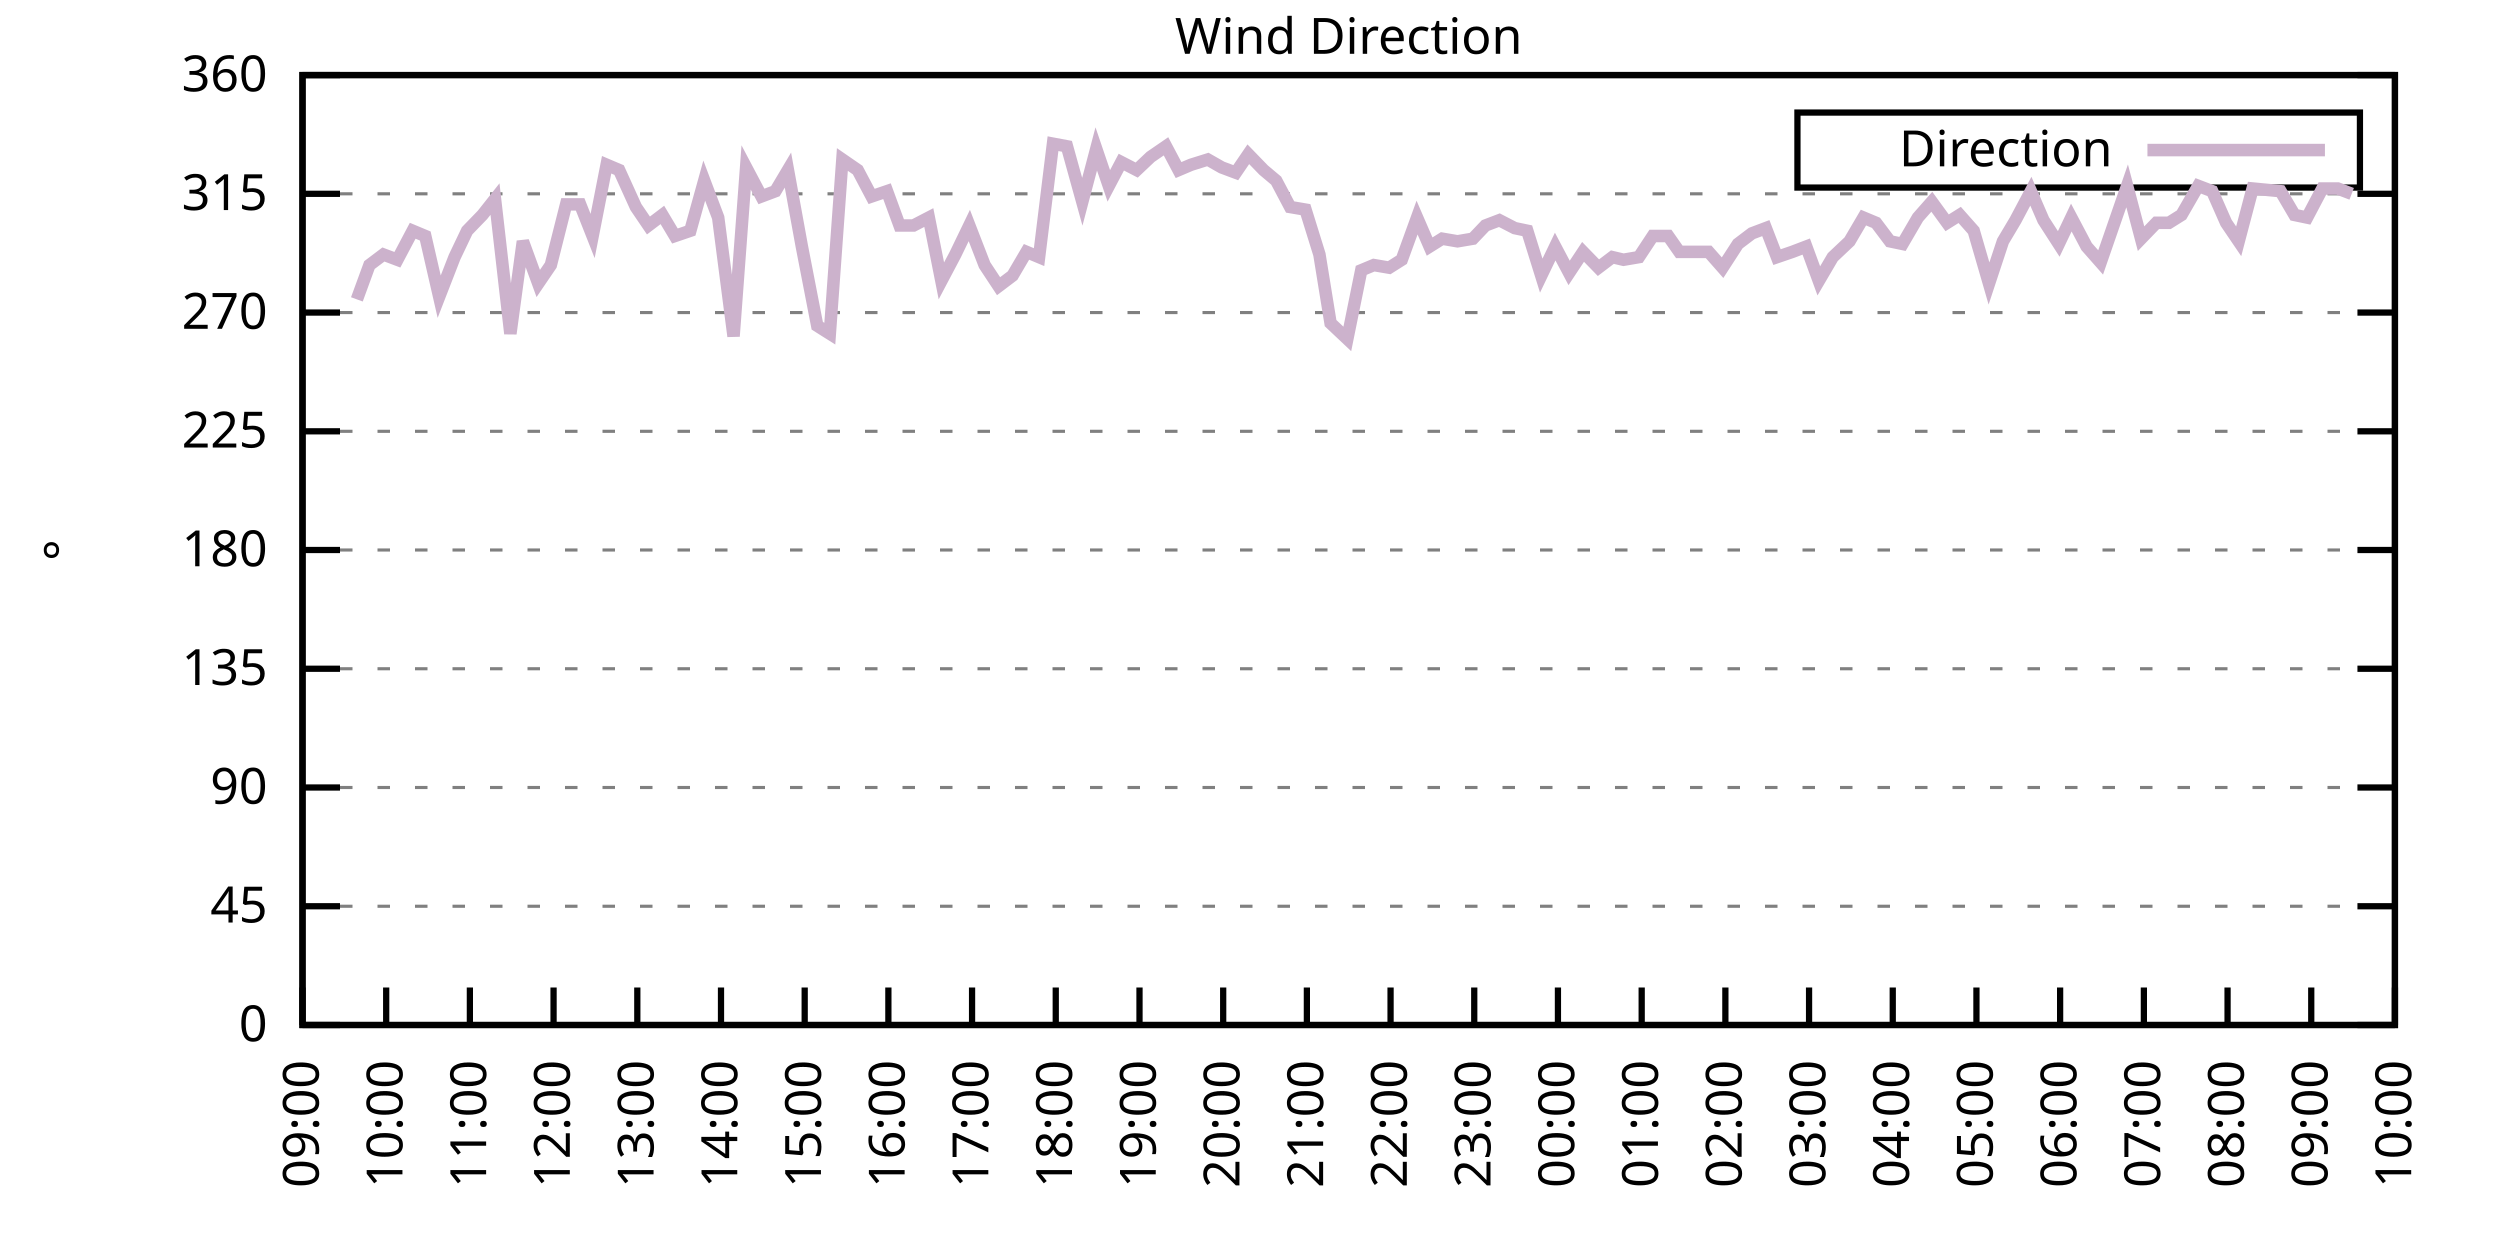
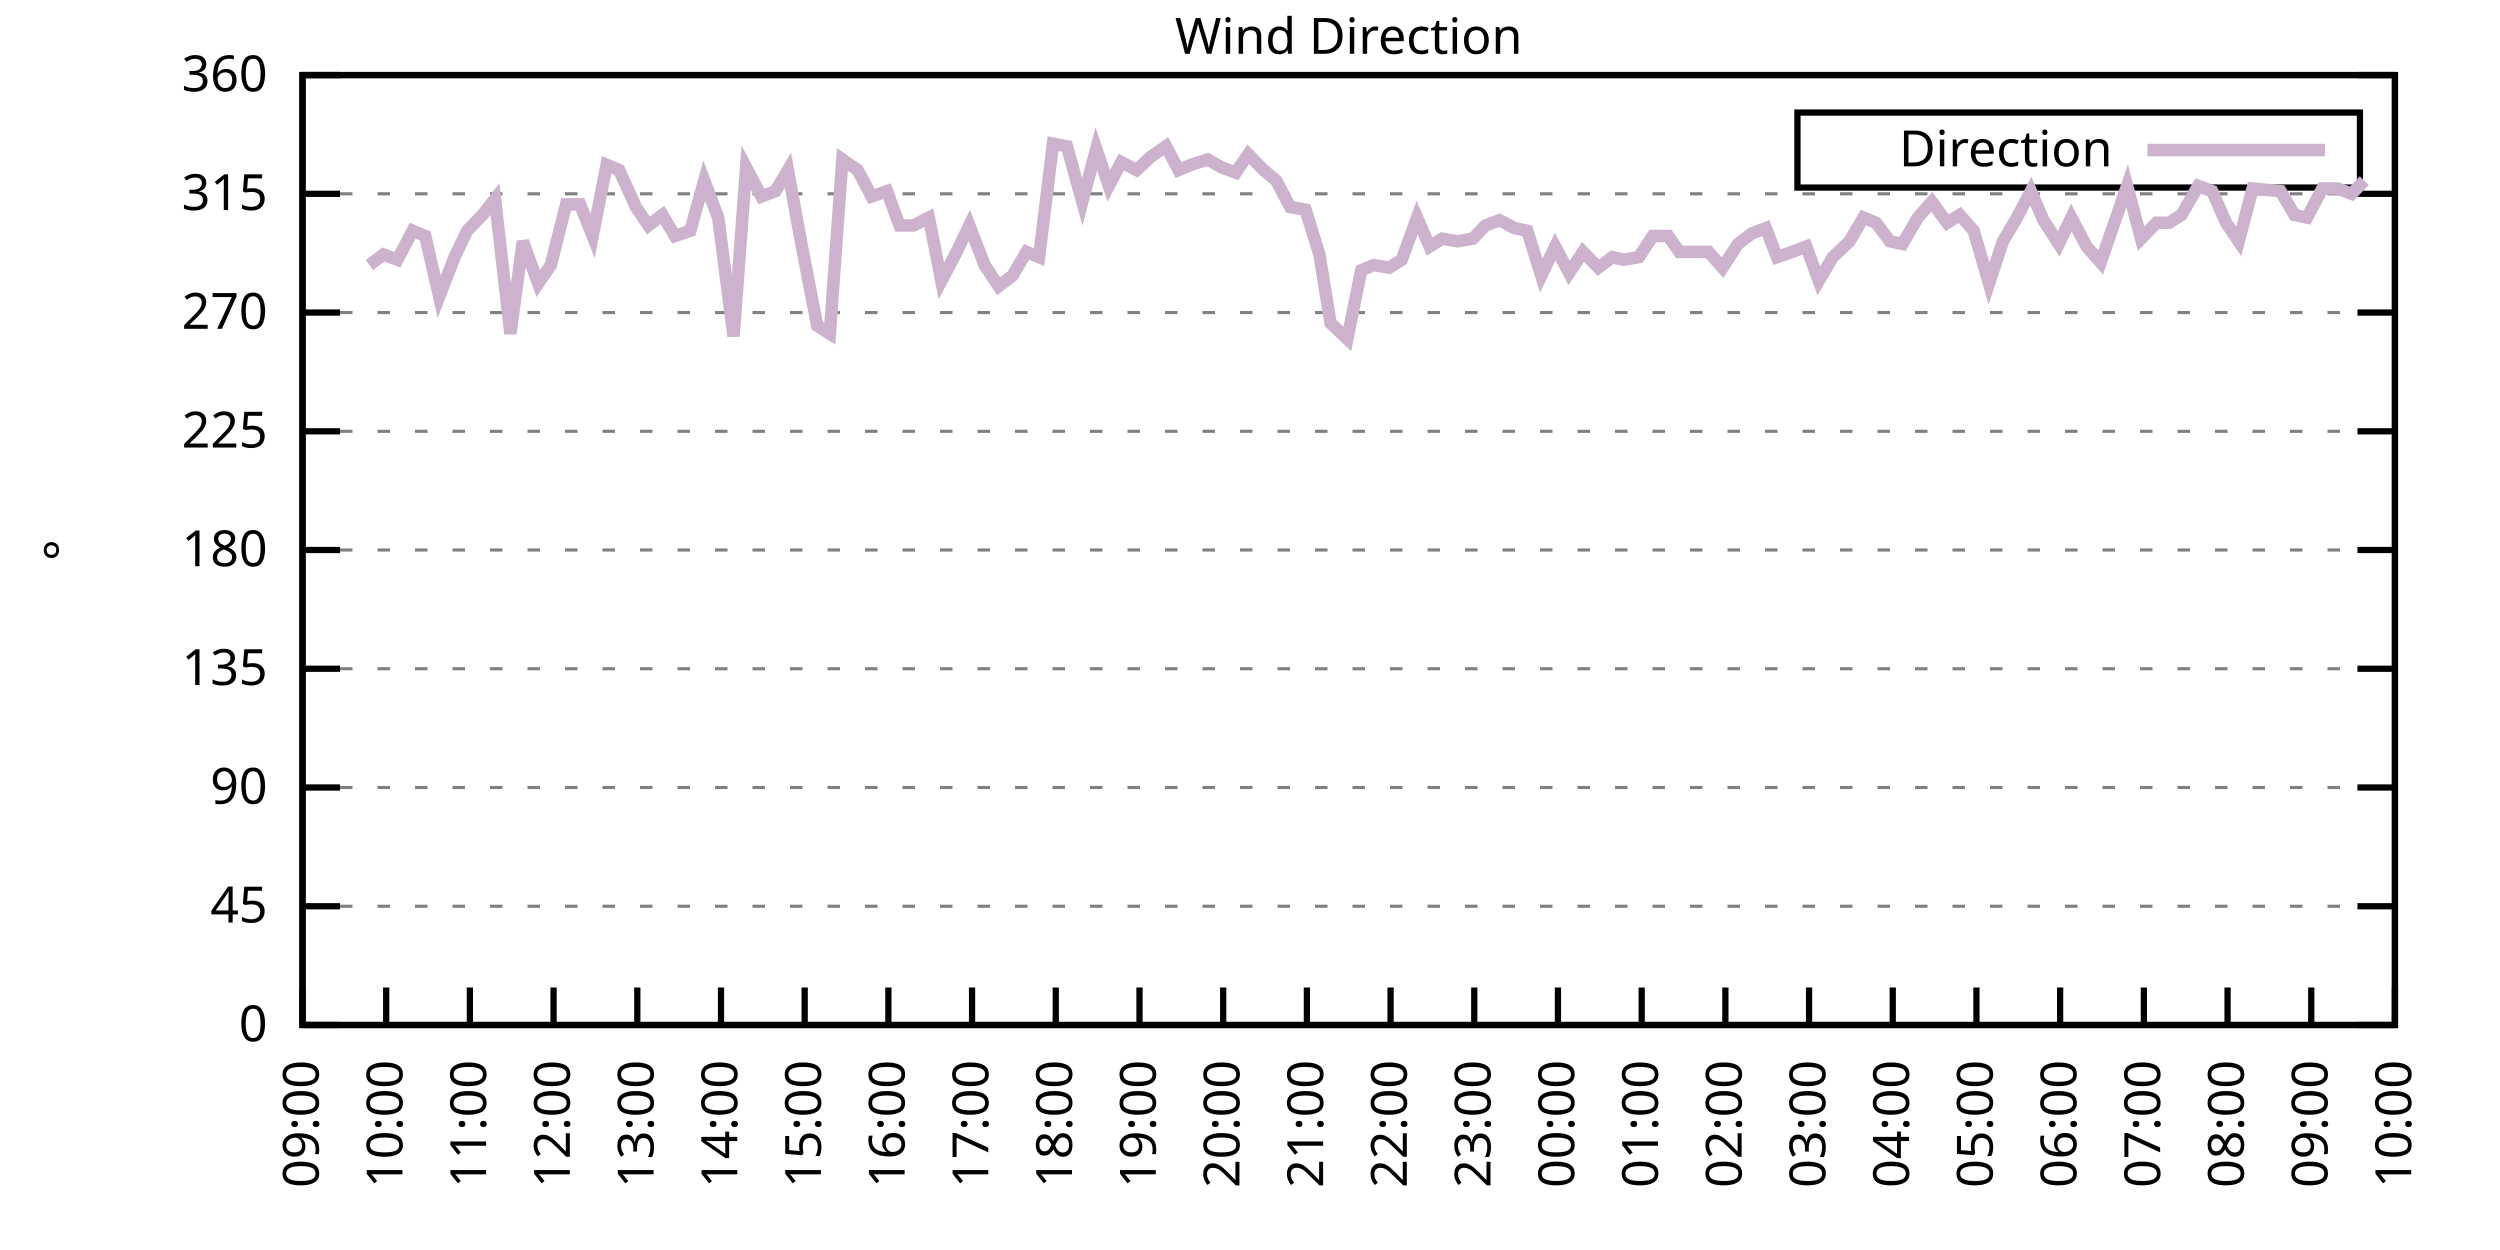
<svg xmlns="http://www.w3.org/2000/svg" xmlns:xlink="http://www.w3.org/1999/xlink" width="400" height="200" viewBox="0 0 400 200">
  <g id="gnuplot_canvas">
    <rect x="0" y="0" width="400" height="200" fill="none" />
    <defs>
      <circle id="gpDot" r="0.5" stroke-width="0.5" stroke="currentColor" />
      <path id="gpPt0" stroke-width="0.333" stroke="currentColor" d="M-1,0 h2 M0,-1 v2" />
      <path id="gpPt1" stroke-width="0.333" stroke="currentColor" d="M-1,-1 L1,1 M1,-1 L-1,1" />
      <path id="gpPt2" stroke-width="0.333" stroke="currentColor" d="M-1,0 L1,0 M0,-1 L0,1 M-1,-1 L1,1 M-1,1 L1,-1" />
      <rect id="gpPt3" stroke-width="0.333" stroke="currentColor" x="-1" y="-1" width="2" height="2" />
      <rect id="gpPt4" stroke-width="0.333" stroke="currentColor" fill="currentColor" x="-1" y="-1" width="2" height="2" />
      <circle id="gpPt5" stroke-width="0.333" stroke="currentColor" cx="0" cy="0" r="1" />
      <use xlink:href="#gpPt5" id="gpPt6" fill="currentColor" stroke="none" />
      <path id="gpPt7" stroke-width="0.333" stroke="currentColor" d="M0,-1.33 L-1.33,0.67 L1.33,0.67 z" />
      <use xlink:href="#gpPt7" id="gpPt8" fill="currentColor" stroke="none" />
      <use xlink:href="#gpPt7" id="gpPt9" stroke="currentColor" transform="rotate(180)" />
      <use xlink:href="#gpPt9" id="gpPt10" fill="currentColor" stroke="none" />
      <use xlink:href="#gpPt3" id="gpPt11" stroke="currentColor" transform="rotate(45)" />
      <use xlink:href="#gpPt11" id="gpPt12" fill="currentColor" stroke="none" />
      <path id="gpPt13" stroke-width="0.333" stroke="currentColor" d="M0,1.330 L1.265,0.411 L0.782,-1.067 L-0.782,-1.076 L-1.265,0.411 z" />
      <use xlink:href="#gpPt13" id="gpPt14" fill="currentColor" stroke="none" />
      <filter id="textbox" filterUnits="objectBoundingBox" x="0" y="0" height="1" width="1">
        <feFlood flood-color="white" flood-opacity="1" result="bgnd" />
        <feComposite in="SourceGraphic" in2="bgnd" operator="atop" />
      </filter>
      <filter id="greybox" filterUnits="objectBoundingBox" x="0" y="0" height="1" width="1">
        <feFlood flood-color="lightgrey" flood-opacity="1" result="grey" />
        <feComposite in="SourceGraphic" in2="grey" operator="atop" />
      </filter>
    </defs>
    <g fill="none" color="white" stroke="currentColor" stroke-width="1.00" stroke-linecap="butt" stroke-linejoin="miter">
</g>
    <g fill="none" color="black" stroke="currentColor" stroke-width="1.00" stroke-linecap="butt" stroke-linejoin="miter">
      <g stroke="none" shape-rendering="crispEdges">
        <polygon fill="rgb(255, 255, 255)" points="48.40,164.00 383.18,164.00 383.18,12.02 48.40,12.02 " />
      </g>
    </g>
    <g fill="none" color="black" stroke="currentColor" stroke-width="1.00" stroke-linecap="butt" stroke-linejoin="miter">
</g>
    <g fill="none" color="black" stroke="black" stroke-width="0.50" stroke-linecap="butt" stroke-linejoin="miter">
</g>
    <g fill="none" color="gray" stroke="currentColor" stroke-width="0.50" stroke-linecap="butt" stroke-linejoin="miter">
      <path stroke="gray" stroke-dasharray="2,4" class="gridline" d="M48.40,164.00 L383.19,164.00  " />
    </g>
    <g fill="none" color="gray" stroke="gray" stroke-width="1.00" stroke-linecap="butt" stroke-linejoin="miter">
</g>
    <g fill="none" color="black" stroke="currentColor" stroke-width="1.00" stroke-linecap="butt" stroke-linejoin="miter">
      <path stroke="black" d="M48.40,164.00 L54.40,164.00 M383.19,164.00 L377.19,164.00  " />
      <g transform="translate(42.80,166.60)" stroke="none" fill="black" font-family="Sans" font-size="8.00" text-anchor="end">
        <text>
          <tspan font-family="Sans"> 0</tspan>
        </text>
      </g>
    </g>
    <g fill="none" color="black" stroke="currentColor" stroke-width="1.00" stroke-linecap="butt" stroke-linejoin="miter">
</g>
    <g fill="none" color="black" stroke="black" stroke-width="0.50" stroke-linecap="butt" stroke-linejoin="miter">
</g>
    <g fill="none" color="gray" stroke="currentColor" stroke-width="0.50" stroke-linecap="butt" stroke-linejoin="miter">
      <path stroke="gray" stroke-dasharray="2,4" class="gridline" d="M48.40,145.00 L383.19,145.00  " />
    </g>
    <g fill="none" color="gray" stroke="gray" stroke-width="1.00" stroke-linecap="butt" stroke-linejoin="miter">
</g>
    <g fill="none" color="black" stroke="currentColor" stroke-width="1.00" stroke-linecap="butt" stroke-linejoin="miter">
      <path stroke="black" d="M48.40,145.00 L54.40,145.00 M383.19,145.00 L377.19,145.00  " />
      <g transform="translate(42.80,147.60)" stroke="none" fill="black" font-family="Sans" font-size="8.00" text-anchor="end">
        <text>
          <tspan font-family="Sans"> 45</tspan>
        </text>
      </g>
    </g>
    <g fill="none" color="black" stroke="currentColor" stroke-width="1.00" stroke-linecap="butt" stroke-linejoin="miter">
</g>
    <g fill="none" color="black" stroke="black" stroke-width="0.50" stroke-linecap="butt" stroke-linejoin="miter">
</g>
    <g fill="none" color="gray" stroke="currentColor" stroke-width="0.50" stroke-linecap="butt" stroke-linejoin="miter">
      <path stroke="gray" stroke-dasharray="2,4" class="gridline" d="M48.40,126.00 L383.19,126.00  " />
    </g>
    <g fill="none" color="gray" stroke="gray" stroke-width="1.00" stroke-linecap="butt" stroke-linejoin="miter">
</g>
    <g fill="none" color="black" stroke="currentColor" stroke-width="1.00" stroke-linecap="butt" stroke-linejoin="miter">
      <path stroke="black" d="M48.40,126.00 L54.40,126.00 M383.19,126.00 L377.19,126.00  " />
      <g transform="translate(42.80,128.60)" stroke="none" fill="black" font-family="Sans" font-size="8.00" text-anchor="end">
        <text>
          <tspan font-family="Sans"> 90</tspan>
        </text>
      </g>
    </g>
    <g fill="none" color="black" stroke="currentColor" stroke-width="1.00" stroke-linecap="butt" stroke-linejoin="miter">
</g>
    <g fill="none" color="black" stroke="black" stroke-width="0.50" stroke-linecap="butt" stroke-linejoin="miter">
</g>
    <g fill="none" color="gray" stroke="currentColor" stroke-width="0.50" stroke-linecap="butt" stroke-linejoin="miter">
      <path stroke="gray" stroke-dasharray="2,4" class="gridline" d="M48.40,107.00 L383.19,107.00  " />
    </g>
    <g fill="none" color="gray" stroke="gray" stroke-width="1.00" stroke-linecap="butt" stroke-linejoin="miter">
</g>
    <g fill="none" color="black" stroke="currentColor" stroke-width="1.00" stroke-linecap="butt" stroke-linejoin="miter">
      <path stroke="black" d="M48.40,107.00 L54.40,107.00 M383.19,107.00 L377.19,107.00  " />
      <g transform="translate(42.80,109.60)" stroke="none" fill="black" font-family="Sans" font-size="8.00" text-anchor="end">
        <text>
          <tspan font-family="Sans"> 135</tspan>
        </text>
      </g>
    </g>
    <g fill="none" color="black" stroke="currentColor" stroke-width="1.00" stroke-linecap="butt" stroke-linejoin="miter">
</g>
    <g fill="none" color="black" stroke="black" stroke-width="0.50" stroke-linecap="butt" stroke-linejoin="miter">
</g>
    <g fill="none" color="gray" stroke="currentColor" stroke-width="0.50" stroke-linecap="butt" stroke-linejoin="miter">
      <path stroke="gray" stroke-dasharray="2,4" class="gridline" d="M48.40,88.00 L383.19,88.00  " />
    </g>
    <g fill="none" color="gray" stroke="gray" stroke-width="1.00" stroke-linecap="butt" stroke-linejoin="miter">
</g>
    <g fill="none" color="black" stroke="currentColor" stroke-width="1.00" stroke-linecap="butt" stroke-linejoin="miter">
      <path stroke="black" d="M48.40,88.00 L54.40,88.00 M383.19,88.00 L377.19,88.00  " />
      <g transform="translate(42.80,90.60)" stroke="none" fill="black" font-family="Sans" font-size="8.00" text-anchor="end">
        <text>
          <tspan font-family="Sans"> 180</tspan>
        </text>
      </g>
    </g>
    <g fill="none" color="black" stroke="currentColor" stroke-width="1.00" stroke-linecap="butt" stroke-linejoin="miter">
</g>
    <g fill="none" color="black" stroke="black" stroke-width="0.50" stroke-linecap="butt" stroke-linejoin="miter">
</g>
    <g fill="none" color="gray" stroke="currentColor" stroke-width="0.50" stroke-linecap="butt" stroke-linejoin="miter">
      <path stroke="gray" stroke-dasharray="2,4" class="gridline" d="M48.40,69.01 L383.19,69.01  " />
    </g>
    <g fill="none" color="gray" stroke="gray" stroke-width="1.00" stroke-linecap="butt" stroke-linejoin="miter">
</g>
    <g fill="none" color="black" stroke="currentColor" stroke-width="1.00" stroke-linecap="butt" stroke-linejoin="miter">
      <path stroke="black" d="M48.40,69.01 L54.40,69.01 M383.19,69.01 L377.19,69.01  " />
      <g transform="translate(42.80,71.61)" stroke="none" fill="black" font-family="Sans" font-size="8.00" text-anchor="end">
        <text>
          <tspan font-family="Sans"> 225</tspan>
        </text>
      </g>
    </g>
    <g fill="none" color="black" stroke="currentColor" stroke-width="1.00" stroke-linecap="butt" stroke-linejoin="miter">
</g>
    <g fill="none" color="black" stroke="black" stroke-width="0.50" stroke-linecap="butt" stroke-linejoin="miter">
</g>
    <g fill="none" color="gray" stroke="currentColor" stroke-width="0.50" stroke-linecap="butt" stroke-linejoin="miter">
      <path stroke="gray" stroke-dasharray="2,4" class="gridline" d="M48.40,50.01 L383.19,50.01  " />
    </g>
    <g fill="none" color="gray" stroke="gray" stroke-width="1.00" stroke-linecap="butt" stroke-linejoin="miter">
</g>
    <g fill="none" color="black" stroke="currentColor" stroke-width="1.00" stroke-linecap="butt" stroke-linejoin="miter">
      <path stroke="black" d="M48.40,50.01 L54.40,50.01 M383.19,50.01 L377.19,50.01  " />
      <g transform="translate(42.80,52.61)" stroke="none" fill="black" font-family="Sans" font-size="8.00" text-anchor="end">
        <text>
          <tspan font-family="Sans"> 270</tspan>
        </text>
      </g>
    </g>
    <g fill="none" color="black" stroke="currentColor" stroke-width="1.00" stroke-linecap="butt" stroke-linejoin="miter">
</g>
    <g fill="none" color="black" stroke="black" stroke-width="0.50" stroke-linecap="butt" stroke-linejoin="miter">
</g>
    <g fill="none" color="gray" stroke="currentColor" stroke-width="0.50" stroke-linecap="butt" stroke-linejoin="miter">
      <path stroke="gray" stroke-dasharray="2,4" class="gridline" d="M48.40,31.01 L383.19,31.01  " />
    </g>
    <g fill="none" color="gray" stroke="gray" stroke-width="1.00" stroke-linecap="butt" stroke-linejoin="miter">
</g>
    <g fill="none" color="black" stroke="currentColor" stroke-width="1.00" stroke-linecap="butt" stroke-linejoin="miter">
      <path stroke="black" d="M48.40,31.01 L54.40,31.01 M383.19,31.01 L377.19,31.01  " />
      <g transform="translate(42.80,33.61)" stroke="none" fill="black" font-family="Sans" font-size="8.00" text-anchor="end">
        <text>
          <tspan font-family="Sans"> 315</tspan>
        </text>
      </g>
    </g>
    <g fill="none" color="black" stroke="currentColor" stroke-width="1.00" stroke-linecap="butt" stroke-linejoin="miter">
</g>
    <g fill="none" color="black" stroke="black" stroke-width="0.50" stroke-linecap="butt" stroke-linejoin="miter">
</g>
    <g fill="none" color="gray" stroke="currentColor" stroke-width="0.50" stroke-linecap="butt" stroke-linejoin="miter">
      <path stroke="gray" stroke-dasharray="2,4" class="gridline" d="M48.40,12.01 L383.19,12.01  " />
    </g>
    <g fill="none" color="gray" stroke="gray" stroke-width="1.00" stroke-linecap="butt" stroke-linejoin="miter">
</g>
    <g fill="none" color="black" stroke="currentColor" stroke-width="1.00" stroke-linecap="butt" stroke-linejoin="miter">
      <path stroke="black" d="M48.40,12.01 L54.40,12.01 M383.19,12.01 L377.19,12.01  " />
      <g transform="translate(42.80,14.61)" stroke="none" fill="black" font-family="Sans" font-size="8.00" text-anchor="end">
        <text>
          <tspan font-family="Sans"> 360</tspan>
        </text>
      </g>
    </g>
    <g fill="none" color="black" stroke="currentColor" stroke-width="1.00" stroke-linecap="butt" stroke-linejoin="miter">
      <path stroke="black" d="M48.40,164.00 L48.40,158.00  " />
      <g transform="translate(51.00,169.60) rotate(270.00)" stroke="none" fill="black" font-family="Sans" font-size="8.00" text-anchor="end">
        <text>
          <tspan font-family="Sans">09:00</tspan>
        </text>
      </g>
    </g>
    <g fill="none" color="black" stroke="currentColor" stroke-width="1.00" stroke-linecap="butt" stroke-linejoin="miter">
      <path stroke="black" d="M61.79,164.00 L61.79,158.00  " />
      <g transform="translate(64.39,169.60) rotate(270.00)" stroke="none" fill="black" font-family="Sans" font-size="8.00" text-anchor="end">
        <text>
          <tspan font-family="Sans">10:00</tspan>
        </text>
      </g>
    </g>
    <g fill="none" color="black" stroke="currentColor" stroke-width="1.00" stroke-linecap="butt" stroke-linejoin="miter">
      <path stroke="black" d="M75.18,164.00 L75.18,158.00  " />
      <g transform="translate(77.78,169.60) rotate(270.00)" stroke="none" fill="black" font-family="Sans" font-size="8.00" text-anchor="end">
        <text>
          <tspan font-family="Sans">11:00</tspan>
        </text>
      </g>
    </g>
    <g fill="none" color="black" stroke="currentColor" stroke-width="1.00" stroke-linecap="butt" stroke-linejoin="miter">
      <path stroke="black" d="M88.57,164.00 L88.57,158.00  " />
      <g transform="translate(91.17,169.60) rotate(270.00)" stroke="none" fill="black" font-family="Sans" font-size="8.00" text-anchor="end">
        <text>
          <tspan font-family="Sans">12:00</tspan>
        </text>
      </g>
    </g>
    <g fill="none" color="black" stroke="currentColor" stroke-width="1.00" stroke-linecap="butt" stroke-linejoin="miter">
      <path stroke="black" d="M101.97,164.00 L101.97,158.00  " />
      <g transform="translate(104.57,169.60) rotate(270.00)" stroke="none" fill="black" font-family="Sans" font-size="8.00" text-anchor="end">
        <text>
          <tspan font-family="Sans">13:00</tspan>
        </text>
      </g>
    </g>
    <g fill="none" color="black" stroke="currentColor" stroke-width="1.00" stroke-linecap="butt" stroke-linejoin="miter">
      <path stroke="black" d="M115.36,164.00 L115.36,158.00  " />
      <g transform="translate(117.96,169.60) rotate(270.00)" stroke="none" fill="black" font-family="Sans" font-size="8.00" text-anchor="end">
        <text>
          <tspan font-family="Sans">14:00</tspan>
        </text>
      </g>
    </g>
    <g fill="none" color="black" stroke="currentColor" stroke-width="1.00" stroke-linecap="butt" stroke-linejoin="miter">
      <path stroke="black" d="M128.75,164.00 L128.75,158.00  " />
      <g transform="translate(131.35,169.60) rotate(270.00)" stroke="none" fill="black" font-family="Sans" font-size="8.00" text-anchor="end">
        <text>
          <tspan font-family="Sans">15:00</tspan>
        </text>
      </g>
    </g>
    <g fill="none" color="black" stroke="currentColor" stroke-width="1.00" stroke-linecap="butt" stroke-linejoin="miter">
      <path stroke="black" d="M142.14,164.00 L142.14,158.00  " />
      <g transform="translate(144.74,169.60) rotate(270.00)" stroke="none" fill="black" font-family="Sans" font-size="8.00" text-anchor="end">
        <text>
          <tspan font-family="Sans">16:00</tspan>
        </text>
      </g>
    </g>
    <g fill="none" color="black" stroke="currentColor" stroke-width="1.00" stroke-linecap="butt" stroke-linejoin="miter">
      <path stroke="black" d="M155.53,164.00 L155.53,158.00  " />
      <g transform="translate(158.13,169.60) rotate(270.00)" stroke="none" fill="black" font-family="Sans" font-size="8.00" text-anchor="end">
        <text>
          <tspan font-family="Sans">17:00</tspan>
        </text>
      </g>
    </g>
    <g fill="none" color="black" stroke="currentColor" stroke-width="1.00" stroke-linecap="butt" stroke-linejoin="miter">
      <path stroke="black" d="M168.92,164.00 L168.92,158.00  " />
      <g transform="translate(171.52,169.60) rotate(270.00)" stroke="none" fill="black" font-family="Sans" font-size="8.00" text-anchor="end">
        <text>
          <tspan font-family="Sans">18:00</tspan>
        </text>
      </g>
    </g>
    <g fill="none" color="black" stroke="currentColor" stroke-width="1.00" stroke-linecap="butt" stroke-linejoin="miter">
      <path stroke="black" d="M182.32,164.00 L182.32,158.00  " />
      <g transform="translate(184.92,169.60) rotate(270.00)" stroke="none" fill="black" font-family="Sans" font-size="8.00" text-anchor="end">
        <text>
          <tspan font-family="Sans">19:00</tspan>
        </text>
      </g>
    </g>
    <g fill="none" color="black" stroke="currentColor" stroke-width="1.00" stroke-linecap="butt" stroke-linejoin="miter">
      <path stroke="black" d="M195.71,164.00 L195.71,158.00  " />
      <g transform="translate(198.31,169.60) rotate(270.00)" stroke="none" fill="black" font-family="Sans" font-size="8.00" text-anchor="end">
        <text>
          <tspan font-family="Sans">20:00</tspan>
        </text>
      </g>
    </g>
    <g fill="none" color="black" stroke="currentColor" stroke-width="1.00" stroke-linecap="butt" stroke-linejoin="miter">
      <path stroke="black" d="M209.10,164.00 L209.10,158.00  " />
      <g transform="translate(211.70,169.60) rotate(270.00)" stroke="none" fill="black" font-family="Sans" font-size="8.00" text-anchor="end">
        <text>
          <tspan font-family="Sans">21:00</tspan>
        </text>
      </g>
    </g>
    <g fill="none" color="black" stroke="currentColor" stroke-width="1.00" stroke-linecap="butt" stroke-linejoin="miter">
      <path stroke="black" d="M222.49,164.00 L222.49,158.00  " />
      <g transform="translate(225.09,169.60) rotate(270.00)" stroke="none" fill="black" font-family="Sans" font-size="8.00" text-anchor="end">
        <text>
          <tspan font-family="Sans">22:00</tspan>
        </text>
      </g>
    </g>
    <g fill="none" color="black" stroke="currentColor" stroke-width="1.00" stroke-linecap="butt" stroke-linejoin="miter">
      <path stroke="black" d="M235.88,164.00 L235.88,158.00  " />
      <g transform="translate(238.48,169.60) rotate(270.00)" stroke="none" fill="black" font-family="Sans" font-size="8.00" text-anchor="end">
        <text>
          <tspan font-family="Sans">23:00</tspan>
        </text>
      </g>
    </g>
    <g fill="none" color="black" stroke="currentColor" stroke-width="1.00" stroke-linecap="butt" stroke-linejoin="miter">
      <path stroke="black" d="M249.27,164.00 L249.27,158.00  " />
      <g transform="translate(251.87,169.60) rotate(270.00)" stroke="none" fill="black" font-family="Sans" font-size="8.00" text-anchor="end">
        <text>
          <tspan font-family="Sans">00:00</tspan>
        </text>
      </g>
    </g>
    <g fill="none" color="black" stroke="currentColor" stroke-width="1.00" stroke-linecap="butt" stroke-linejoin="miter">
      <path stroke="black" d="M262.67,164.00 L262.67,158.00  " />
      <g transform="translate(265.27,169.60) rotate(270.00)" stroke="none" fill="black" font-family="Sans" font-size="8.00" text-anchor="end">
        <text>
          <tspan font-family="Sans">01:00</tspan>
        </text>
      </g>
    </g>
    <g fill="none" color="black" stroke="currentColor" stroke-width="1.00" stroke-linecap="butt" stroke-linejoin="miter">
      <path stroke="black" d="M276.06,164.00 L276.06,158.00  " />
      <g transform="translate(278.66,169.60) rotate(270.00)" stroke="none" fill="black" font-family="Sans" font-size="8.00" text-anchor="end">
        <text>
          <tspan font-family="Sans">02:00</tspan>
        </text>
      </g>
    </g>
    <g fill="none" color="black" stroke="currentColor" stroke-width="1.00" stroke-linecap="butt" stroke-linejoin="miter">
      <path stroke="black" d="M289.45,164.00 L289.45,158.00  " />
      <g transform="translate(292.05,169.60) rotate(270.00)" stroke="none" fill="black" font-family="Sans" font-size="8.00" text-anchor="end">
        <text>
          <tspan font-family="Sans">03:00</tspan>
        </text>
      </g>
    </g>
    <g fill="none" color="black" stroke="currentColor" stroke-width="1.00" stroke-linecap="butt" stroke-linejoin="miter">
      <path stroke="black" d="M302.84,164.00 L302.84,158.00  " />
      <g transform="translate(305.44,169.60) rotate(270.00)" stroke="none" fill="black" font-family="Sans" font-size="8.00" text-anchor="end">
        <text>
          <tspan font-family="Sans">04:00</tspan>
        </text>
      </g>
    </g>
    <g fill="none" color="black" stroke="currentColor" stroke-width="1.00" stroke-linecap="butt" stroke-linejoin="miter">
      <path stroke="black" d="M316.23,164.00 L316.23,158.00  " />
      <g transform="translate(318.83,169.60) rotate(270.00)" stroke="none" fill="black" font-family="Sans" font-size="8.00" text-anchor="end">
        <text>
          <tspan font-family="Sans">05:00</tspan>
        </text>
      </g>
    </g>
    <g fill="none" color="black" stroke="currentColor" stroke-width="1.00" stroke-linecap="butt" stroke-linejoin="miter">
      <path stroke="black" d="M329.62,164.00 L329.62,158.00  " />
      <g transform="translate(332.22,169.60) rotate(270.00)" stroke="none" fill="black" font-family="Sans" font-size="8.00" text-anchor="end">
        <text>
          <tspan font-family="Sans">06:00</tspan>
        </text>
      </g>
    </g>
    <g fill="none" color="black" stroke="currentColor" stroke-width="1.00" stroke-linecap="butt" stroke-linejoin="miter">
      <path stroke="black" d="M343.02,164.00 L343.02,158.00  " />
      <g transform="translate(345.62,169.60) rotate(270.00)" stroke="none" fill="black" font-family="Sans" font-size="8.00" text-anchor="end">
        <text>
          <tspan font-family="Sans">07:00</tspan>
        </text>
      </g>
    </g>
    <g fill="none" color="black" stroke="currentColor" stroke-width="1.00" stroke-linecap="butt" stroke-linejoin="miter">
      <path stroke="black" d="M356.41,164.00 L356.41,158.00  " />
      <g transform="translate(359.01,169.60) rotate(270.00)" stroke="none" fill="black" font-family="Sans" font-size="8.00" text-anchor="end">
        <text>
          <tspan font-family="Sans">08:00</tspan>
        </text>
      </g>
    </g>
    <g fill="none" color="black" stroke="currentColor" stroke-width="1.00" stroke-linecap="butt" stroke-linejoin="miter">
      <path stroke="black" d="M369.80,164.00 L369.80,158.00  " />
      <g transform="translate(372.40,169.60) rotate(270.00)" stroke="none" fill="black" font-family="Sans" font-size="8.00" text-anchor="end">
        <text>
          <tspan font-family="Sans">09:00</tspan>
        </text>
      </g>
    </g>
    <g fill="none" color="black" stroke="currentColor" stroke-width="1.00" stroke-linecap="butt" stroke-linejoin="miter">
      <path stroke="black" d="M383.19,164.00 L383.19,158.00  " />
      <g transform="translate(385.79,169.60) rotate(270.00)" stroke="none" fill="black" font-family="Sans" font-size="8.00" text-anchor="end">
        <text>
          <tspan font-family="Sans">10:00</tspan>
        </text>
      </g>
    </g>
    <g fill="none" color="black" stroke="currentColor" stroke-width="1.00" stroke-linecap="butt" stroke-linejoin="miter">
</g>
    <g fill="none" color="black" stroke="currentColor" stroke-width="1.00" stroke-linecap="butt" stroke-linejoin="miter">
      <path stroke="black" d="M48.40,12.01 L48.40,164.00 L383.19,164.00 L383.19,12.01 L48.40,12.01 Z  " />
    </g>
    <g fill="none" color="black" stroke="currentColor" stroke-width="1.00" stroke-linecap="butt" stroke-linejoin="miter">
</g>
    <g fill="none" color="black" stroke="currentColor" stroke-width="1.00" stroke-linecap="butt" stroke-linejoin="miter">
      <path stroke="black" d="M287.59,30.01 L287.59,18.01 L377.59,18.01 L377.59,30.01 L287.59,30.01 Z  " />
    </g>
    <g id="Wind_direction_plot_1">
      <g fill="none" color="white" stroke="black" stroke-width="2.00" stroke-linecap="butt" stroke-linejoin="miter">
</g>
      <g fill="none" color="black" stroke="currentColor" stroke-width="2.00" stroke-linecap="butt" stroke-linejoin="miter">
        <g transform="translate(337.99,26.61)" stroke="none" fill="black" font-family="Sans" font-size="8.00" text-anchor="end">
          <text>
            <tspan font-family="Sans">Direction</tspan>
          </text>
        </g>
      </g>
      <g fill="none" color="black" stroke="currentColor" stroke-width="2.00" stroke-linecap="butt" stroke-linejoin="miter">
-         <path stroke="rgb(204, 178, 204)" d="M343.59,24.01 L371.99,24.01 M57.10,47.90 L59.11,42.41 L61.35,40.72 L63.58,41.56 L66.03,36.92 L68.04,37.76   L70.27,47.47 L72.73,41.14 L74.74,36.92 L77.19,34.39 L79.20,31.85 L81.66,53.39 L83.66,38.61 L86.12,45.36   L88.13,42.41 L90.58,32.70 L92.82,32.70 L94.82,37.76 L97.06,26.36 L99.06,27.21 L101.74,33.12 L103.75,36.08   L105.98,34.39 L107.99,37.76 L110.45,36.92 L112.68,28.90 L114.91,34.81 L117.37,53.81 L119.38,26.79 L121.83,31.43   L124.06,30.59 L126.07,27.21 L128.30,39.45 L130.76,52.12 L132.77,53.39 L134.78,25.52 L137.23,27.21 L139.46,31.43   L141.92,30.59 L143.93,36.08 L146.16,36.08 L148.61,34.81 L150.62,44.94 L152.85,40.72 L155.09,36.08 L157.54,42.41   L159.77,45.79 L162.01,44.10 L164.24,40.30 L166.25,41.14 L168.48,22.99 L170.71,23.41 L173.17,32.28 L175.40,23.83   L177.41,29.74 L179.41,25.94 L181.87,27.21 L184.10,25.10 L186.56,23.41 L188.57,27.21 L190.57,26.36 L193.25,25.52   L195.48,26.79 L197.72,27.63 L199.73,24.68 L202.18,27.21 L204.19,28.90 L206.42,33.12 L208.88,33.54 L211.11,40.72   L212.89,51.70 L215.57,54.23 L217.80,43.25 L219.81,42.41 L222.27,42.83 L224.28,41.56 L226.73,34.81 L228.74,39.45   L230.75,38.19 L233.20,38.61 L235.66,38.19 L237.67,36.08 L239.90,35.23 L242.36,36.50 L244.36,36.92 L246.60,44.10   L248.83,39.45 L251.06,43.67 L253.29,40.30 L255.75,42.83 L257.98,41.14 L259.76,41.56 L262.22,41.14 L264.45,37.76   L266.91,37.76 L268.69,40.30 L271.37,40.30 L273.38,40.30 L275.61,42.83 L278.07,39.03 L280.30,37.34 L282.53,36.50   L284.32,41.14 L286.77,40.30 L289.00,39.45 L291.01,44.94 L293.24,41.14 L295.92,38.61 L298.15,34.81 L300.16,35.65   L302.39,38.61 L304.40,39.03 L306.86,34.81 L309.09,32.28 L311.54,35.65 L313.55,34.39 L315.79,36.92 L318.24,45.36   L320.47,38.61 L322.48,35.23 L324.94,30.59 L326.95,35.23 L329.40,39.03 L331.41,34.81 L333.86,39.45 L336.10,41.99   L340.34,29.74 L342.57,38.19 L345.02,35.65 L347.03,35.65 L349.04,34.39 L351.72,29.74 L353.95,30.59 L356.18,35.65   L358.19,38.61 L360.42,30.16 L364.89,30.59 L367.12,34.39 L369.13,34.81 L371.58,30.16 L374.04,30.16 L376.27,31.01    " />
+         <path stroke="rgb(204, 178, 204)" d="M343.59,24.01 L371.99,24.01 M59.11,42.41 L61.35,40.72 L63.58,41.56 L66.03,36.92 L68.04,37.76 L70.27,47.47   L72.73,41.14 L74.74,36.92 L77.19,34.39 L79.20,31.85 L81.66,53.39 L83.66,38.61 L86.12,45.36 L88.13,42.41   L90.58,32.70 L92.82,32.70 L94.82,37.76 L97.06,26.36 L99.06,27.21 L101.74,33.12 L103.75,36.08 L105.98,34.39   L107.99,37.76 L110.45,36.92 L112.68,28.90 L114.91,34.81 L117.37,53.81 L119.38,26.79 L121.83,31.43 L124.06,30.59   L126.07,27.21 L128.30,39.45 L130.76,52.12 L132.77,53.39 L134.78,25.52 L137.23,27.21 L139.46,31.43 L141.92,30.59   L143.93,36.08 L146.16,36.08 L148.61,34.81 L150.62,44.94 L152.85,40.72 L155.09,36.08 L157.54,42.41 L159.77,45.79   L162.01,44.10 L164.24,40.30 L166.25,41.14 L168.48,22.99 L170.71,23.41 L173.17,32.28 L175.40,23.83 L177.41,29.74   L179.41,25.94 L181.87,27.21 L184.10,25.10 L186.56,23.41 L188.57,27.21 L190.57,26.36 L193.25,25.52 L195.48,26.79   L197.72,27.63 L199.73,24.68 L202.18,27.21 L204.19,28.90 L206.42,33.12 L208.88,33.54 L211.11,40.72 L212.89,51.70   L215.57,54.23 L217.80,43.25 L219.81,42.41 L222.27,42.83 L224.28,41.56 L226.73,34.81 L228.74,39.45 L230.75,38.19   L233.20,38.61 L235.66,38.19 L237.67,36.08 L239.90,35.23 L242.36,36.50 L244.36,36.92 L246.60,44.10 L248.83,39.45   L251.06,43.67 L253.29,40.30 L255.75,42.83 L257.98,41.14 L259.76,41.56 L262.22,41.14 L264.45,37.76 L266.91,37.76   L268.69,40.30 L271.37,40.30 L273.38,40.30 L275.61,42.83 L278.07,39.03 L280.30,37.34 L282.53,36.50 L284.32,41.14   L286.77,40.30 L289.00,39.45 L291.01,44.94 L293.24,41.14 L295.92,38.61 L298.15,34.81 L300.16,35.65 L302.39,38.61   L304.40,39.03 L306.86,34.81 L309.09,32.28 L311.54,35.65 L313.55,34.39 L315.79,36.92 L318.24,45.36 L320.47,38.61   L322.48,35.23 L324.94,30.59 L326.95,35.23 L329.40,39.03 L331.41,34.81 L333.86,39.45 L336.10,41.99 L340.34,29.74   L342.57,38.19 L345.02,35.65 L347.03,35.65 L349.04,34.39 L351.72,29.74 L353.95,30.59 L356.18,35.65 L358.19,38.61   L360.42,30.16 L364.89,30.59 L367.12,34.39 L369.13,34.81 L371.58,30.16 L374.04,30.16 L376.27,31.01 L378.28,28.90    " />
      </g>
    </g>
    <g fill="none" color="black" stroke="currentColor" stroke-width="2.00" stroke-linecap="butt" stroke-linejoin="miter">
</g>
    <g fill="none" color="black" stroke="black" stroke-width="1.00" stroke-linecap="butt" stroke-linejoin="miter">
</g>
    <g fill="none" color="black" stroke="currentColor" stroke-width="1.00" stroke-linecap="butt" stroke-linejoin="miter">
      <path stroke="black" d="M48.40,12.01 L48.40,164.00 L383.19,164.00 L383.19,12.01 L48.40,12.01 Z  " />
      <g transform="translate(12.80,88.01) rotate(270.00)" stroke="none" fill="black" font-family="Sans" font-size="8.00" text-anchor="middle">
        <text>
          <tspan font-family="Sans">°</tspan>
        </text>
      </g>
    </g>
    <g fill="none" color="black" stroke="currentColor" stroke-width="1.00" stroke-linecap="butt" stroke-linejoin="miter">
</g>
    <g fill="none" color="black" stroke="currentColor" stroke-width="1.00" stroke-linecap="butt" stroke-linejoin="miter">
      <g transform="translate(215.79,8.61)" stroke="none" fill="black" font-family="Sans" font-size="8.00" text-anchor="middle">
        <text>
          <tspan font-family="Sans">Wind Direction</tspan>
        </text>
      </g>
    </g>
    <g fill="none" color="black" stroke="currentColor" stroke-width="1.00" stroke-linecap="butt" stroke-linejoin="miter">
</g>
  </g>
</svg>
